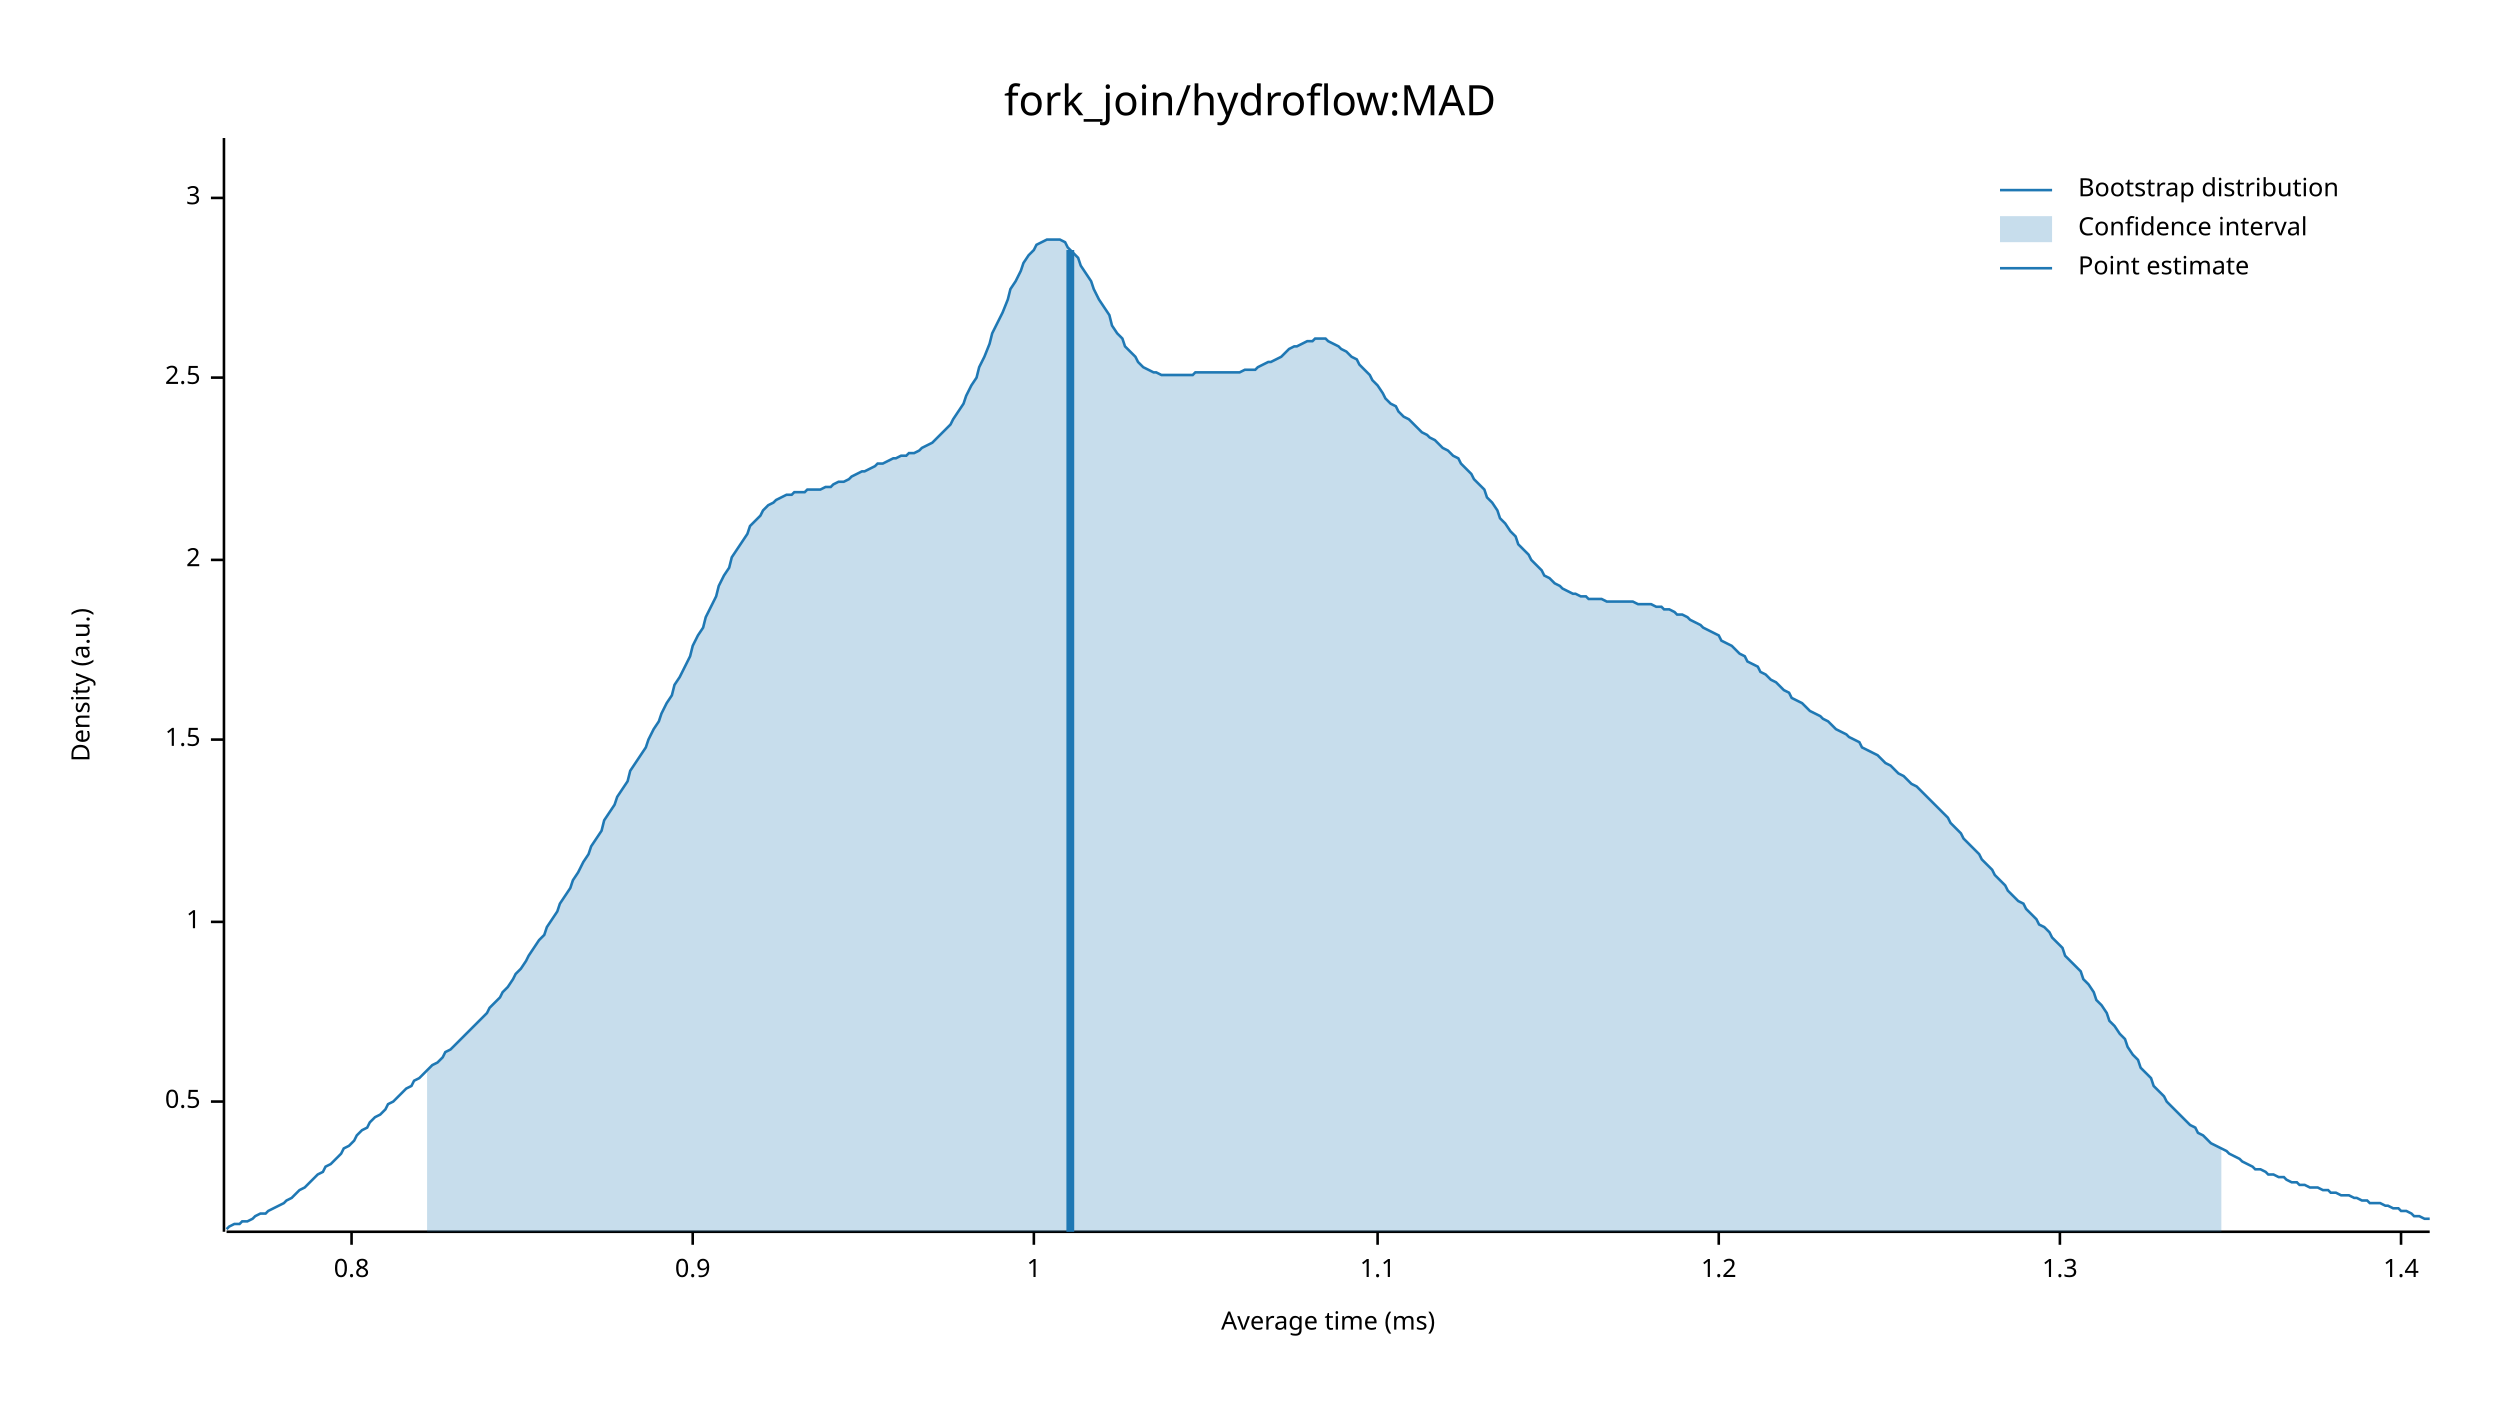
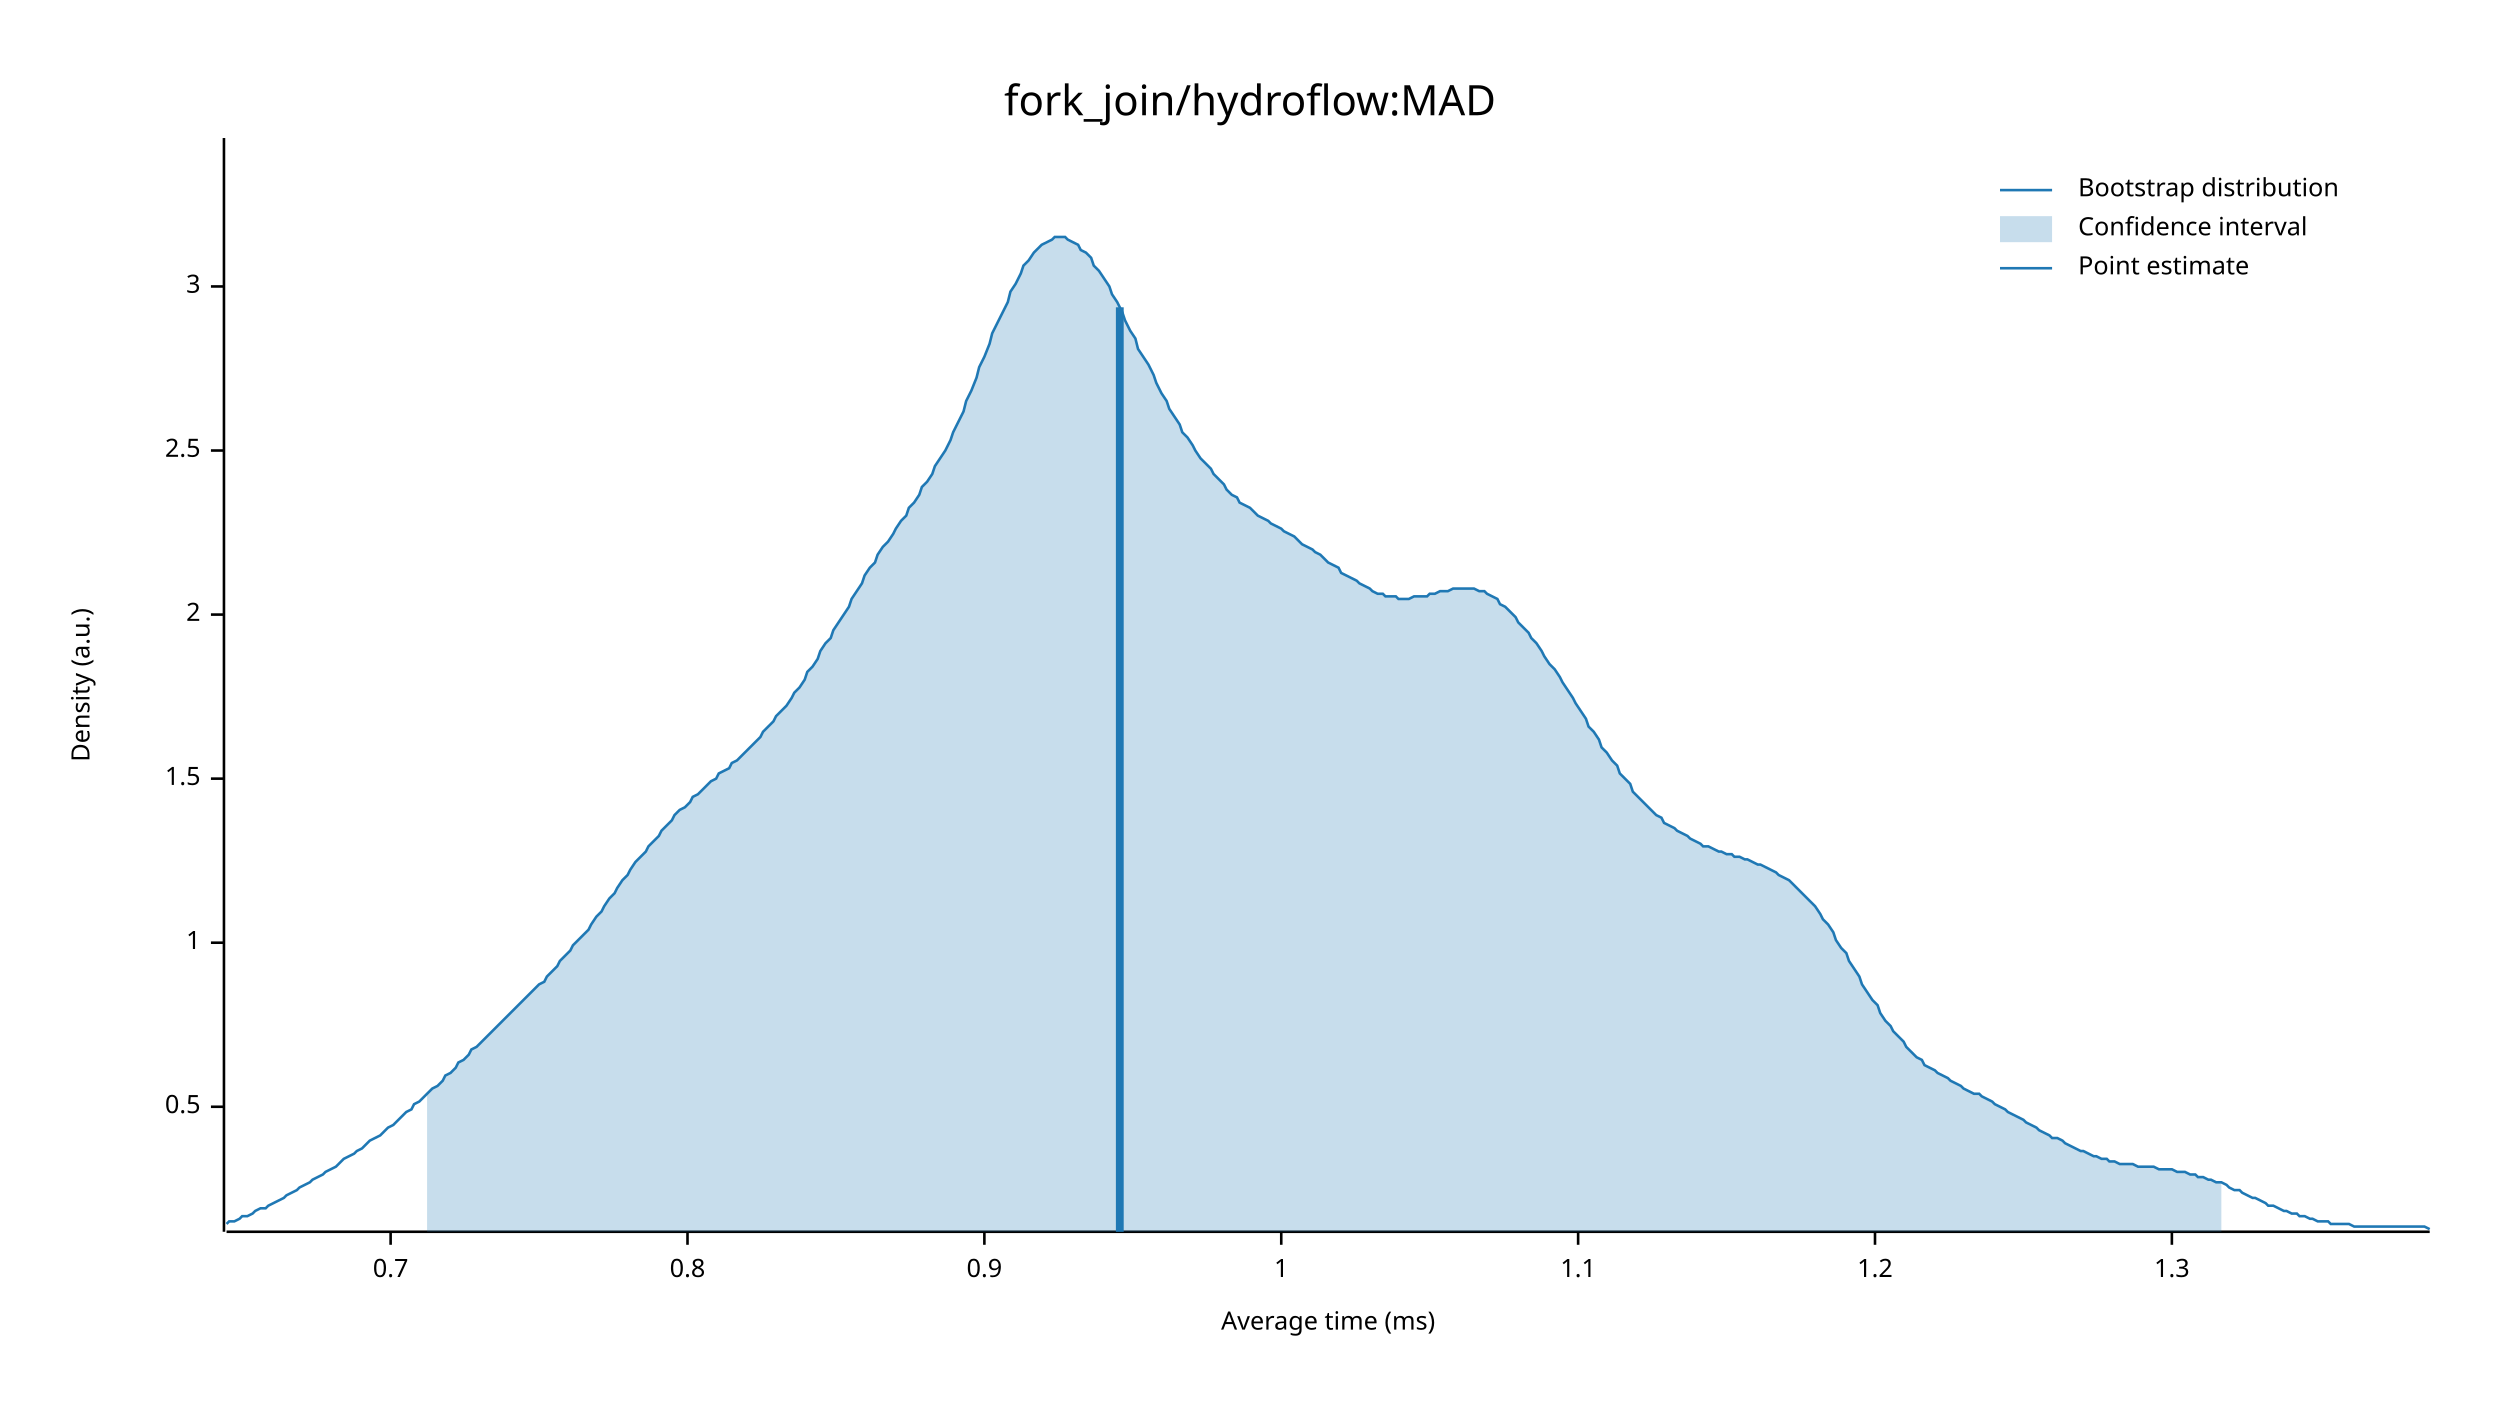
<svg xmlns="http://www.w3.org/2000/svg" width="960" height="540" viewBox="0 0 960 540">
  <text x="480" y="32" dy="0.76em" text-anchor="middle" font-family="sans-serif" font-size="16.129" opacity="1" fill="#000000">
fork_join/hydroflow:MAD
</text>
  <text x="27" y="263" dy="0.76em" text-anchor="middle" font-family="sans-serif" font-size="9.677" opacity="1" fill="#000000" transform="rotate(270, 27, 263)">
Density (a.u.)
</text>
  <text x="510" y="513" dy="-0.5ex" text-anchor="middle" font-family="sans-serif" font-size="9.677" opacity="1" fill="#000000">
Average time (ms)
</text>
  <polyline fill="none" opacity="1" stroke="#000000" stroke-width="1" points="86,53 86,473 " />
-   <text x="77" y="423" dy="0.5ex" text-anchor="end" font-family="sans-serif" font-size="9.677" opacity="1" fill="#000000">
+   <text x="77" y="425" dy="0.5ex" text-anchor="end" font-family="sans-serif" font-size="9.677" opacity="1" fill="#000000">
0.5
</text>
-   <polyline fill="none" opacity="1" stroke="#000000" stroke-width="1" points="81,423 86,423 " />
-   <text x="77" y="354" dy="0.5ex" text-anchor="end" font-family="sans-serif" font-size="9.677" opacity="1" fill="#000000">
+   <polyline fill="none" opacity="1" stroke="#000000" stroke-width="1" points="81,425 86,425 " />
+   <text x="77" y="362" dy="0.5ex" text-anchor="end" font-family="sans-serif" font-size="9.677" opacity="1" fill="#000000">
1
</text>
-   <polyline fill="none" opacity="1" stroke="#000000" stroke-width="1" points="81,354 86,354 " />
-   <text x="77" y="284" dy="0.5ex" text-anchor="end" font-family="sans-serif" font-size="9.677" opacity="1" fill="#000000">
+   <polyline fill="none" opacity="1" stroke="#000000" stroke-width="1" points="81,362 86,362 " />
+   <text x="77" y="299" dy="0.5ex" text-anchor="end" font-family="sans-serif" font-size="9.677" opacity="1" fill="#000000">
1.5
</text>
-   <polyline fill="none" opacity="1" stroke="#000000" stroke-width="1" points="81,284 86,284 " />
-   <text x="77" y="215" dy="0.5ex" text-anchor="end" font-family="sans-serif" font-size="9.677" opacity="1" fill="#000000">
+   <polyline fill="none" opacity="1" stroke="#000000" stroke-width="1" points="81,299 86,299 " />
+   <text x="77" y="236" dy="0.5ex" text-anchor="end" font-family="sans-serif" font-size="9.677" opacity="1" fill="#000000">
2
</text>
-   <polyline fill="none" opacity="1" stroke="#000000" stroke-width="1" points="81,215 86,215 " />
-   <text x="77" y="145" dy="0.5ex" text-anchor="end" font-family="sans-serif" font-size="9.677" opacity="1" fill="#000000">
+   <polyline fill="none" opacity="1" stroke="#000000" stroke-width="1" points="81,236 86,236 " />
+   <text x="77" y="173" dy="0.5ex" text-anchor="end" font-family="sans-serif" font-size="9.677" opacity="1" fill="#000000">
2.5
</text>
-   <polyline fill="none" opacity="1" stroke="#000000" stroke-width="1" points="81,145 86,145 " />
-   <text x="77" y="76" dy="0.5ex" text-anchor="end" font-family="sans-serif" font-size="9.677" opacity="1" fill="#000000">
+   <polyline fill="none" opacity="1" stroke="#000000" stroke-width="1" points="81,173 86,173 " />
+   <text x="77" y="110" dy="0.5ex" text-anchor="end" font-family="sans-serif" font-size="9.677" opacity="1" fill="#000000">
3
</text>
-   <polyline fill="none" opacity="1" stroke="#000000" stroke-width="1" points="81,76 86,76 " />
+   <polyline fill="none" opacity="1" stroke="#000000" stroke-width="1" points="81,110 86,110 " />
  <polyline fill="none" opacity="1" stroke="#000000" stroke-width="1" points="87,473 933,473 " />
-   <text x="135" y="483" dy="0.76em" text-anchor="middle" font-family="sans-serif" font-size="9.677" opacity="1" fill="#000000">
+   <text x="150" y="483" dy="0.76em" text-anchor="middle" font-family="sans-serif" font-size="9.677" opacity="1" fill="#000000">
+ 0.7
+ </text>
+   <polyline fill="none" opacity="1" stroke="#000000" stroke-width="1" points="150,473 150,478 " />
+   <text x="264" y="483" dy="0.76em" text-anchor="middle" font-family="sans-serif" font-size="9.677" opacity="1" fill="#000000">
0.8
</text>
-   <polyline fill="none" opacity="1" stroke="#000000" stroke-width="1" points="135,473 135,478 " />
-   <text x="266" y="483" dy="0.76em" text-anchor="middle" font-family="sans-serif" font-size="9.677" opacity="1" fill="#000000">
+   <polyline fill="none" opacity="1" stroke="#000000" stroke-width="1" points="264,473 264,478 " />
+   <text x="378" y="483" dy="0.76em" text-anchor="middle" font-family="sans-serif" font-size="9.677" opacity="1" fill="#000000">
0.9
</text>
-   <polyline fill="none" opacity="1" stroke="#000000" stroke-width="1" points="266,473 266,478 " />
-   <text x="397" y="483" dy="0.76em" text-anchor="middle" font-family="sans-serif" font-size="9.677" opacity="1" fill="#000000">
+   <polyline fill="none" opacity="1" stroke="#000000" stroke-width="1" points="378,473 378,478 " />
+   <text x="492" y="483" dy="0.76em" text-anchor="middle" font-family="sans-serif" font-size="9.677" opacity="1" fill="#000000">
1
</text>
-   <polyline fill="none" opacity="1" stroke="#000000" stroke-width="1" points="397,473 397,478 " />
-   <text x="529" y="483" dy="0.76em" text-anchor="middle" font-family="sans-serif" font-size="9.677" opacity="1" fill="#000000">
+   <polyline fill="none" opacity="1" stroke="#000000" stroke-width="1" points="492,473 492,478 " />
+   <text x="606" y="483" dy="0.76em" text-anchor="middle" font-family="sans-serif" font-size="9.677" opacity="1" fill="#000000">
1.1
</text>
-   <polyline fill="none" opacity="1" stroke="#000000" stroke-width="1" points="529,473 529,478 " />
-   <text x="660" y="483" dy="0.76em" text-anchor="middle" font-family="sans-serif" font-size="9.677" opacity="1" fill="#000000">
+   <polyline fill="none" opacity="1" stroke="#000000" stroke-width="1" points="606,473 606,478 " />
+   <text x="720" y="483" dy="0.76em" text-anchor="middle" font-family="sans-serif" font-size="9.677" opacity="1" fill="#000000">
1.2
</text>
-   <polyline fill="none" opacity="1" stroke="#000000" stroke-width="1" points="660,473 660,478 " />
-   <text x="791" y="483" dy="0.76em" text-anchor="middle" font-family="sans-serif" font-size="9.677" opacity="1" fill="#000000">
+   <polyline fill="none" opacity="1" stroke="#000000" stroke-width="1" points="720,473 720,478 " />
+   <text x="834" y="483" dy="0.76em" text-anchor="middle" font-family="sans-serif" font-size="9.677" opacity="1" fill="#000000">
1.3
</text>
-   <polyline fill="none" opacity="1" stroke="#000000" stroke-width="1" points="791,473 791,478 " />
-   <text x="922" y="483" dy="0.76em" text-anchor="middle" font-family="sans-serif" font-size="9.677" opacity="1" fill="#000000">
- 1.4
- </text>
-   <polyline fill="none" opacity="1" stroke="#000000" stroke-width="1" points="922,473 922,478 " />
-   <polyline fill="none" opacity="1" stroke="#1F78B4" stroke-width="1" points="87,472 88,471 90,470 92,470 93,469 95,469 97,468 98,467 100,466 102,466 103,465 105,464 107,463 109,462 110,461 112,460 114,458 115,457 117,456 119,454 120,453 122,451 124,450 125,448 127,447 129,445 131,443 132,441 134,440 136,438 137,436 139,434 141,433 142,431 144,429 146,428 148,426 149,424 151,423 153,421 154,420 156,418 158,417 159,415 161,414 163,412 164,411 166,409 168,408 170,406 171,404 173,403 175,401 176,400 178,398 180,396 181,395 183,393 185,391 187,389 188,387 190,385 192,383 193,381 195,379 197,376 198,374 200,372 202,369 203,367 205,364 207,361 209,359 210,356 212,353 214,350 215,347 217,344 219,341 220,338 222,335 224,331 226,328 227,325 229,322 231,319 232,315 234,312 236,309 237,306 239,303 241,300 242,296 244,293 246,290 248,287 249,284 251,280 253,277 254,274 256,270 258,267 259,263 261,260 263,256 265,252 266,248 268,244 270,241 271,237 273,233 275,229 276,225 278,221 280,218 281,214 283,211 285,208 287,205 288,202 290,200 292,198 293,196 295,194 297,193 298,192 300,191 302,190 304,190 305,189 307,189 309,189 310,188 312,188 314,188 315,188 317,187 319,187 320,186 322,185 324,185 326,184 327,183 329,182 331,181 332,181 334,180 336,179 337,178 339,178 341,177 343,176 344,176 346,175 348,175 349,174 351,174 353,173 354,172 356,171 358,170 359,169 361,167 363,165 365,163 366,161 368,158 370,155 371,152 373,148 375,145 376,141 378,137 380,132 381,128 383,124 385,120 387,115 388,111 390,108 392,104 393,101 395,98 397,96 398,94 400,93 402,92 404,92 405,92 407,92 409,93 410,95 412,97 414,99 415,102 417,105 419,108 420,111 422,115 424,118 426,121 427,125 429,128 431,130 432,133 434,135 436,137 437,139 439,141 441,142 443,143 444,143 446,144 448,144 449,144 451,144 453,144 454,144 456,144 458,144 459,143 461,143 463,143 465,143 466,143 468,143 470,143 471,143 473,143 475,143 476,143 478,142 480,142 482,142 483,141 485,140 487,139 488,139 490,138 492,137 493,136 495,134 497,133 498,133 500,132 502,131 504,131 505,130 507,130 509,130 510,131 512,132 514,133 515,134 517,135 519,137 521,138 522,140 524,142 526,144 527,146 529,148 531,151 532,153 534,155 536,156 537,158 539,160 541,161 543,163 544,164 546,166 548,167 549,168 551,169 553,171 554,172 556,173 558,175 560,176 561,178 563,180 565,182 566,184 568,186 570,188 571,191 573,193 575,196 576,199 578,201 580,204 582,206 583,209 585,211 587,213 588,215 590,217 592,219 593,221 595,222 597,224 599,225 600,226 602,227 604,228 605,228 607,229 609,229 610,230 612,230 614,230 615,230 617,231 619,231 621,231 622,231 624,231 626,231 627,231 629,232 631,232 632,232 634,232 636,233 638,233 639,234 641,234 643,235 644,236 646,236 648,237 649,238 651,239 653,240 654,241 656,242 658,243 660,244 661,246 663,247 665,248 666,249 668,251 670,252 671,254 673,255 675,256 676,258 678,259 680,261 682,262 683,263 685,265 687,266 688,268 690,269 692,270 693,271 695,273 697,274 699,275 700,276 702,277 704,279 705,280 707,281 709,282 710,283 712,284 714,285 715,287 717,288 719,289 721,290 722,291 724,293 726,294 727,295 729,297 731,298 732,299 734,301 736,302 738,304 739,305 741,307 743,309 744,310 746,312 748,314 749,316 751,318 753,320 754,322 756,324 758,326 760,328 761,330 763,332 765,334 766,336 768,338 770,340 771,342 773,344 775,346 777,347 778,349 780,351 782,353 783,355 785,356 787,358 788,360 790,362 792,364 793,367 795,369 797,371 799,373 800,376 802,378 804,381 805,384 807,386 809,389 810,392 812,394 814,397 816,399 817,402 819,405 821,407 822,410 824,412 826,414 827,417 829,419 831,421 832,423 834,425 836,427 838,429 839,430 841,432 843,433 844,435 846,436 848,438 849,439 851,440 853,441 855,442 856,443 858,444 860,445 861,446 863,447 865,448 866,449 868,449 870,450 871,451 873,451 875,452 877,452 878,453 880,454 882,454 883,455 885,455 887,456 888,456 890,456 892,457 894,457 895,458 897,458 899,459 900,459 902,459 904,460 905,460 907,461 909,461 910,462 912,462 914,462 916,463 917,463 919,464 921,464 922,465 924,465 926,466 927,467 929,467 931,468 933,468 " />
-   <polygon opacity="0.25" fill="#1F78B4" points="164,411 166,409 168,408 170,406 171,404 173,403 175,401 176,400 178,398 180,396 181,395 183,393 185,391 187,389 188,387 190,385 192,383 193,381 195,379 197,376 198,374 200,372 202,369 203,367 205,364 207,361 209,359 210,356 212,353 214,350 215,347 217,344 219,341 220,338 222,335 224,331 226,328 227,325 229,322 231,319 232,315 234,312 236,309 237,306 239,303 241,300 242,296 244,293 246,290 248,287 249,284 251,280 253,277 254,274 256,270 258,267 259,263 261,260 263,256 265,252 266,248 268,244 270,241 271,237 273,233 275,229 276,225 278,221 280,218 281,214 283,211 285,208 287,205 288,202 290,200 292,198 293,196 295,194 297,193 298,192 300,191 302,190 304,190 305,189 307,189 309,189 310,188 312,188 314,188 315,188 317,187 319,187 320,186 322,185 324,185 326,184 327,183 329,182 331,181 332,181 334,180 336,179 337,178 339,178 341,177 343,176 344,176 346,175 348,175 349,174 351,174 353,173 354,172 356,171 358,170 359,169 361,167 363,165 365,163 366,161 368,158 370,155 371,152 373,148 375,145 376,141 378,137 380,132 381,128 383,124 385,120 387,115 388,111 390,108 392,104 393,101 395,98 397,96 398,94 400,93 402,92 404,92 405,92 407,92 409,93 410,95 412,97 414,99 415,102 417,105 419,108 420,111 422,115 424,118 426,121 427,125 429,128 431,130 432,133 434,135 436,137 437,139 439,141 441,142 443,143 444,143 446,144 448,144 449,144 451,144 453,144 454,144 456,144 458,144 459,143 461,143 463,143 465,143 466,143 468,143 470,143 471,143 473,143 475,143 476,143 478,142 480,142 482,142 483,141 485,140 487,139 488,139 490,138 492,137 493,136 495,134 497,133 498,133 500,132 502,131 504,131 505,130 507,130 509,130 510,131 512,132 514,133 515,134 517,135 519,137 521,138 522,140 524,142 526,144 527,146 529,148 531,151 532,153 534,155 536,156 537,158 539,160 541,161 543,163 544,164 546,166 548,167 549,168 551,169 553,171 554,172 556,173 558,175 560,176 561,178 563,180 565,182 566,184 568,186 570,188 571,191 573,193 575,196 576,199 578,201 580,204 582,206 583,209 585,211 587,213 588,215 590,217 592,219 593,221 595,222 597,224 599,225 600,226 602,227 604,228 605,228 607,229 609,229 610,230 612,230 614,230 615,230 617,231 619,231 621,231 622,231 624,231 626,231 627,231 629,232 631,232 632,232 634,232 636,233 638,233 639,234 641,234 643,235 644,236 646,236 648,237 649,238 651,239 653,240 654,241 656,242 658,243 660,244 661,246 663,247 665,248 666,249 668,251 670,252 671,254 673,255 675,256 676,258 678,259 680,261 682,262 683,263 685,265 687,266 688,268 690,269 692,270 693,271 695,273 697,274 699,275 700,276 702,277 704,279 705,280 707,281 709,282 710,283 712,284 714,285 715,287 717,288 719,289 721,290 722,291 724,293 726,294 727,295 729,297 731,298 732,299 734,301 736,302 738,304 739,305 741,307 743,309 744,310 746,312 748,314 749,316 751,318 753,320 754,322 756,324 758,326 760,328 761,330 763,332 765,334 766,336 768,338 770,340 771,342 773,344 775,346 777,347 778,349 780,351 782,353 783,355 785,356 787,358 788,360 790,362 792,364 793,367 795,369 797,371 799,373 800,376 802,378 804,381 805,384 807,386 809,389 810,392 812,394 814,397 816,399 817,402 819,405 821,407 822,410 824,412 826,414 827,417 829,419 831,421 832,423 834,425 836,427 838,429 839,430 841,432 843,433 844,435 846,436 848,438 849,439 851,440 853,441 853,473 164,473 " />
-   <polyline fill="none" opacity="1" stroke="#1F78B4" stroke-width="3" points="411,473 411,96 " />
+   <polyline fill="none" opacity="1" stroke="#000000" stroke-width="1" points="834,473 834,478 " />
+   <polyline fill="none" opacity="1" stroke="#1F78B4" stroke-width="1" points="87,470 88,469 90,469 92,468 93,467 95,467 97,466 98,465 100,464 102,464 103,463 105,462 107,461 109,460 110,459 112,458 114,457 115,456 117,455 119,454 120,453 122,452 124,451 125,450 127,449 129,448 131,446 132,445 134,444 136,443 137,442 139,441 141,439 142,438 144,437 146,436 148,434 149,433 151,432 153,430 154,429 156,427 158,426 159,424 161,423 163,421 164,420 166,418 168,417 170,415 171,413 173,412 175,410 176,408 178,407 180,405 181,403 183,402 185,400 187,398 188,397 190,395 192,393 193,392 195,390 197,388 198,387 200,385 202,383 203,382 205,380 207,378 209,377 210,375 212,373 214,371 215,369 217,367 219,365 220,363 222,361 224,359 226,357 227,355 229,352 231,350 232,348 234,345 236,343 237,341 239,338 241,336 242,334 244,331 246,329 248,327 249,325 251,323 253,321 254,319 256,317 258,315 259,313 261,311 263,310 265,308 266,306 268,305 270,303 271,302 273,300 275,299 276,297 278,296 280,295 281,293 283,292 285,290 287,288 288,287 290,285 292,283 293,281 295,279 297,277 298,275 300,273 302,271 304,268 305,266 307,264 309,261 310,258 312,256 314,253 315,250 317,247 319,245 320,242 322,239 324,236 326,233 327,230 329,227 331,224 332,221 334,218 336,216 337,213 339,210 341,208 343,205 344,203 346,200 348,198 349,195 351,193 353,190 354,187 356,185 358,182 359,179 361,176 363,173 365,169 366,166 368,162 370,158 371,154 373,150 375,145 376,141 378,137 380,132 381,128 383,124 385,120 387,116 388,112 390,109 392,105 393,102 395,100 397,97 398,96 400,94 402,93 404,92 405,91 407,91 409,91 410,92 412,93 414,94 415,96 417,97 419,99 420,102 422,104 424,107 426,110 427,113 429,116 431,120 432,123 434,127 436,130 437,134 439,137 441,140 443,144 444,147 446,151 448,154 449,157 451,160 453,163 454,166 456,168 458,171 459,173 461,176 463,178 465,180 466,182 468,184 470,186 471,188 473,190 475,191 476,193 478,194 480,195 482,197 483,198 485,199 487,200 488,201 490,202 492,203 493,204 495,205 497,206 498,207 500,209 502,210 504,211 505,212 507,213 509,215 510,216 512,217 514,218 515,220 517,221 519,222 521,223 522,224 524,225 526,226 527,227 529,228 531,228 532,229 534,229 536,229 537,230 539,230 541,230 543,229 544,229 546,229 548,229 549,228 551,228 553,227 554,227 556,227 558,226 560,226 561,226 563,226 565,226 566,226 568,227 570,227 571,228 573,229 575,230 576,232 578,233 580,235 582,237 583,239 585,241 587,243 588,245 590,247 592,250 593,252 595,255 597,257 599,260 600,262 602,265 604,268 605,270 607,273 609,276 610,279 612,281 614,284 615,287 617,289 619,292 621,294 622,297 624,299 626,301 627,304 629,306 631,308 632,309 634,311 636,313 638,314 639,316 641,317 643,318 644,319 646,320 648,321 649,322 651,323 653,324 654,325 656,325 658,326 660,327 661,327 663,328 665,328 666,329 668,329 670,330 671,330 673,331 675,332 676,332 678,333 680,334 682,335 683,336 685,337 687,338 688,339 690,341 692,343 693,344 695,346 697,348 699,351 700,353 702,355 704,358 705,361 707,364 709,366 710,369 712,372 714,375 715,378 717,381 719,384 721,386 722,389 724,392 726,394 727,396 729,398 731,400 732,402 734,404 736,406 738,407 739,409 741,410 743,411 744,412 746,413 748,414 749,415 751,416 753,417 754,418 756,419 758,420 760,420 761,421 763,422 765,423 766,424 768,425 770,426 771,427 773,428 775,429 777,430 778,431 780,432 782,433 783,434 785,435 787,436 788,437 790,437 792,438 793,439 795,440 797,441 799,442 800,442 802,443 804,444 805,444 807,445 809,445 810,446 812,446 814,447 816,447 817,447 819,447 821,448 822,448 824,448 826,448 827,448 829,449 831,449 832,449 834,449 836,450 838,450 839,450 841,451 843,451 844,452 846,452 848,453 849,453 851,454 853,454 855,455 856,456 858,457 860,457 861,458 863,459 865,460 866,460 868,461 870,462 871,463 873,463 875,464 877,465 878,465 880,466 882,466 883,467 885,467 887,468 888,468 890,469 892,469 894,469 895,470 897,470 899,470 900,470 902,470 904,471 905,471 907,471 909,471 910,471 912,471 914,471 916,471 917,471 919,471 921,471 922,471 924,471 926,471 927,471 929,471 931,471 933,472 " />
+   <polygon opacity="0.25" fill="#1F78B4" points="164,420 166,418 168,417 170,415 171,413 173,412 175,410 176,408 178,407 180,405 181,403 183,402 185,400 187,398 188,397 190,395 192,393 193,392 195,390 197,388 198,387 200,385 202,383 203,382 205,380 207,378 209,377 210,375 212,373 214,371 215,369 217,367 219,365 220,363 222,361 224,359 226,357 227,355 229,352 231,350 232,348 234,345 236,343 237,341 239,338 241,336 242,334 244,331 246,329 248,327 249,325 251,323 253,321 254,319 256,317 258,315 259,313 261,311 263,310 265,308 266,306 268,305 270,303 271,302 273,300 275,299 276,297 278,296 280,295 281,293 283,292 285,290 287,288 288,287 290,285 292,283 293,281 295,279 297,277 298,275 300,273 302,271 304,268 305,266 307,264 309,261 310,258 312,256 314,253 315,250 317,247 319,245 320,242 322,239 324,236 326,233 327,230 329,227 331,224 332,221 334,218 336,216 337,213 339,210 341,208 343,205 344,203 346,200 348,198 349,195 351,193 353,190 354,187 356,185 358,182 359,179 361,176 363,173 365,169 366,166 368,162 370,158 371,154 373,150 375,145 376,141 378,137 380,132 381,128 383,124 385,120 387,116 388,112 390,109 392,105 393,102 395,100 397,97 398,96 400,94 402,93 404,92 405,91 407,91 409,91 410,92 412,93 414,94 415,96 417,97 419,99 420,102 422,104 424,107 426,110 427,113 429,116 431,120 432,123 434,127 436,130 437,134 439,137 441,140 443,144 444,147 446,151 448,154 449,157 451,160 453,163 454,166 456,168 458,171 459,173 461,176 463,178 465,180 466,182 468,184 470,186 471,188 473,190 475,191 476,193 478,194 480,195 482,197 483,198 485,199 487,200 488,201 490,202 492,203 493,204 495,205 497,206 498,207 500,209 502,210 504,211 505,212 507,213 509,215 510,216 512,217 514,218 515,220 517,221 519,222 521,223 522,224 524,225 526,226 527,227 529,228 531,228 532,229 534,229 536,229 537,230 539,230 541,230 543,229 544,229 546,229 548,229 549,228 551,228 553,227 554,227 556,227 558,226 560,226 561,226 563,226 565,226 566,226 568,227 570,227 571,228 573,229 575,230 576,232 578,233 580,235 582,237 583,239 585,241 587,243 588,245 590,247 592,250 593,252 595,255 597,257 599,260 600,262 602,265 604,268 605,270 607,273 609,276 610,279 612,281 614,284 615,287 617,289 619,292 621,294 622,297 624,299 626,301 627,304 629,306 631,308 632,309 634,311 636,313 638,314 639,316 641,317 643,318 644,319 646,320 648,321 649,322 651,323 653,324 654,325 656,325 658,326 660,327 661,327 663,328 665,328 666,329 668,329 670,330 671,330 673,331 675,332 676,332 678,333 680,334 682,335 683,336 685,337 687,338 688,339 690,341 692,343 693,344 695,346 697,348 699,351 700,353 702,355 704,358 705,361 707,364 709,366 710,369 712,372 714,375 715,378 717,381 719,384 721,386 722,389 724,392 726,394 727,396 729,398 731,400 732,402 734,404 736,406 738,407 739,409 741,410 743,411 744,412 746,413 748,414 749,415 751,416 753,417 754,418 756,419 758,420 760,420 761,421 763,422 765,423 766,424 768,425 770,426 771,427 773,428 775,429 777,430 778,431 780,432 782,433 783,434 785,435 787,436 788,437 790,437 792,438 793,439 795,440 797,441 799,442 800,442 802,443 804,444 805,444 807,445 809,445 810,446 812,446 814,447 816,447 817,447 819,447 821,448 822,448 824,448 826,448 827,448 829,449 831,449 832,449 834,449 836,450 838,450 839,450 841,451 843,451 844,452 846,452 848,453 849,453 851,454 853,454 853,473 164,473 " />
+   <polyline fill="none" opacity="1" stroke="#1F78B4" stroke-width="3" points="430,473 430,118 " />
  <text x="798" y="68" dy="0.76em" text-anchor="start" font-family="sans-serif" font-size="9.677" opacity="1" fill="#000000">
Bootstrap distribution
</text>
  <text x="798" y="83" dy="0.76em" text-anchor="start" font-family="sans-serif" font-size="9.677" opacity="1" fill="#000000">
Confidence interval
</text>
  <text x="798" y="98" dy="0.76em" text-anchor="start" font-family="sans-serif" font-size="9.677" opacity="1" fill="#000000">
Point estimate
</text>
  <polyline fill="none" opacity="1" stroke="#1F78B4" stroke-width="1" points="768,73 788,73 " />
  <rect x="768" y="83" width="20" height="10" opacity="0.25" fill="#1F78B4" stroke="none" />
  <polyline fill="none" opacity="1" stroke="#1F78B4" stroke-width="1" points="768,103 788,103 " />
</svg>
